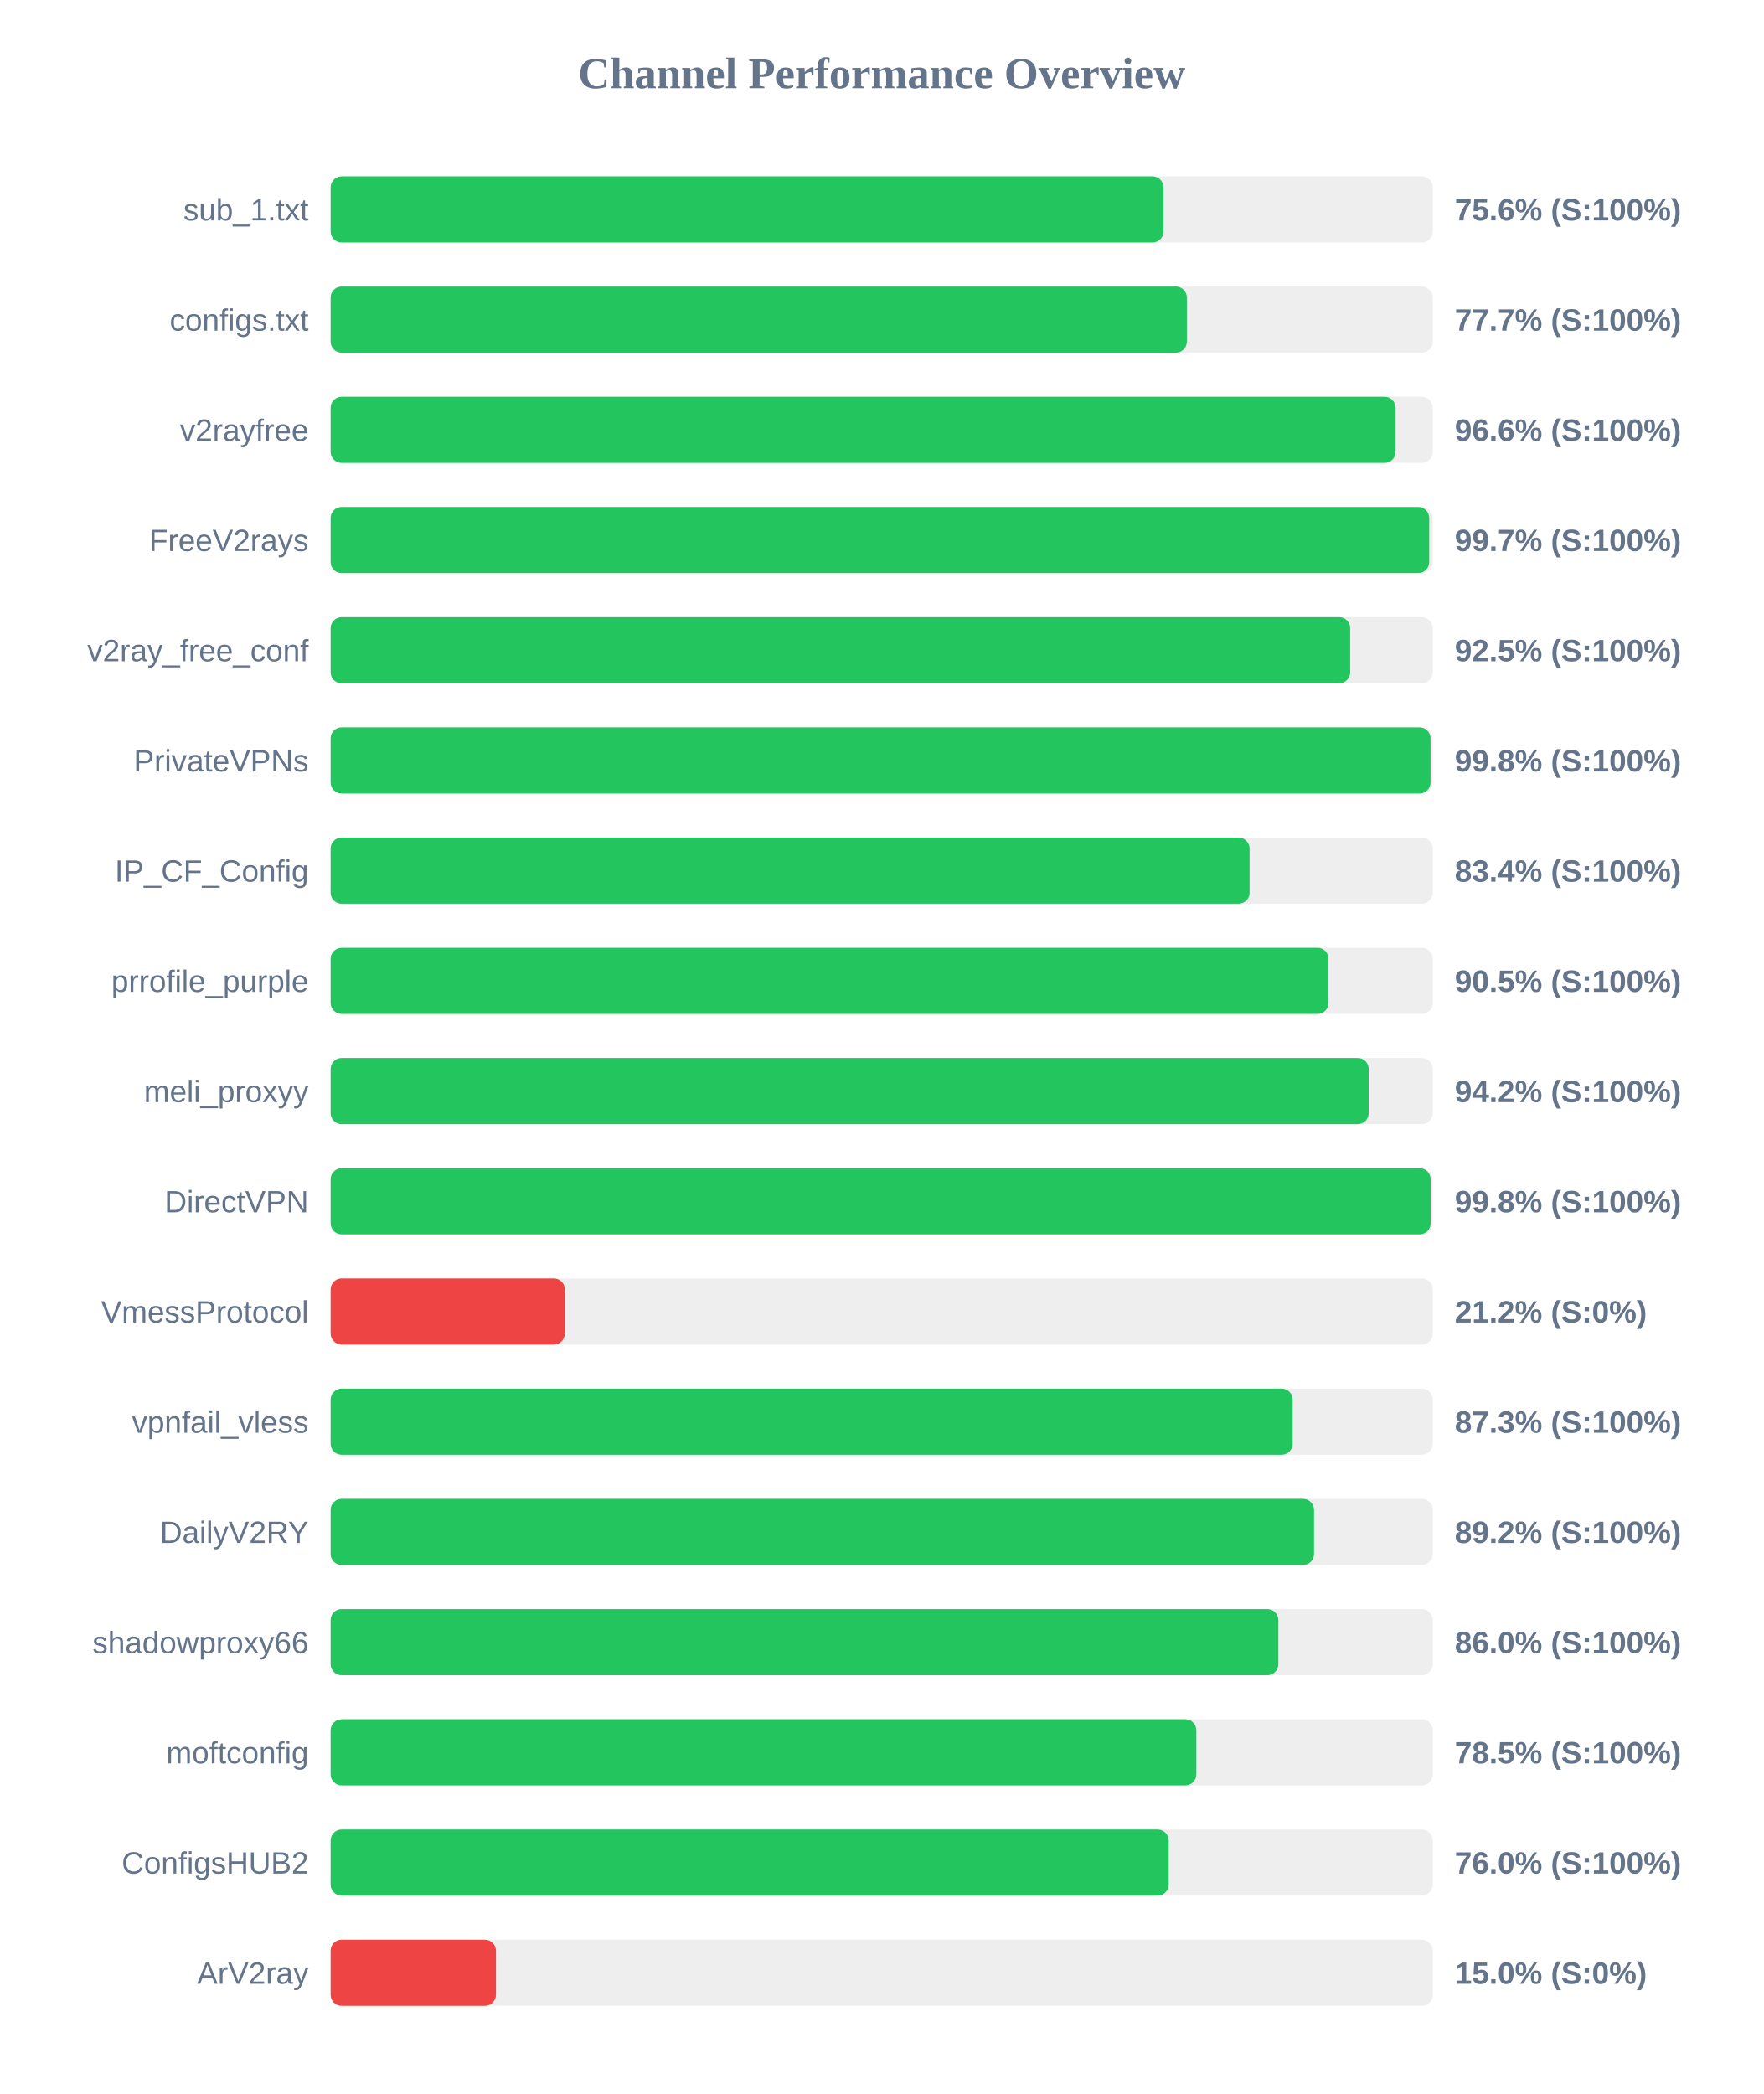
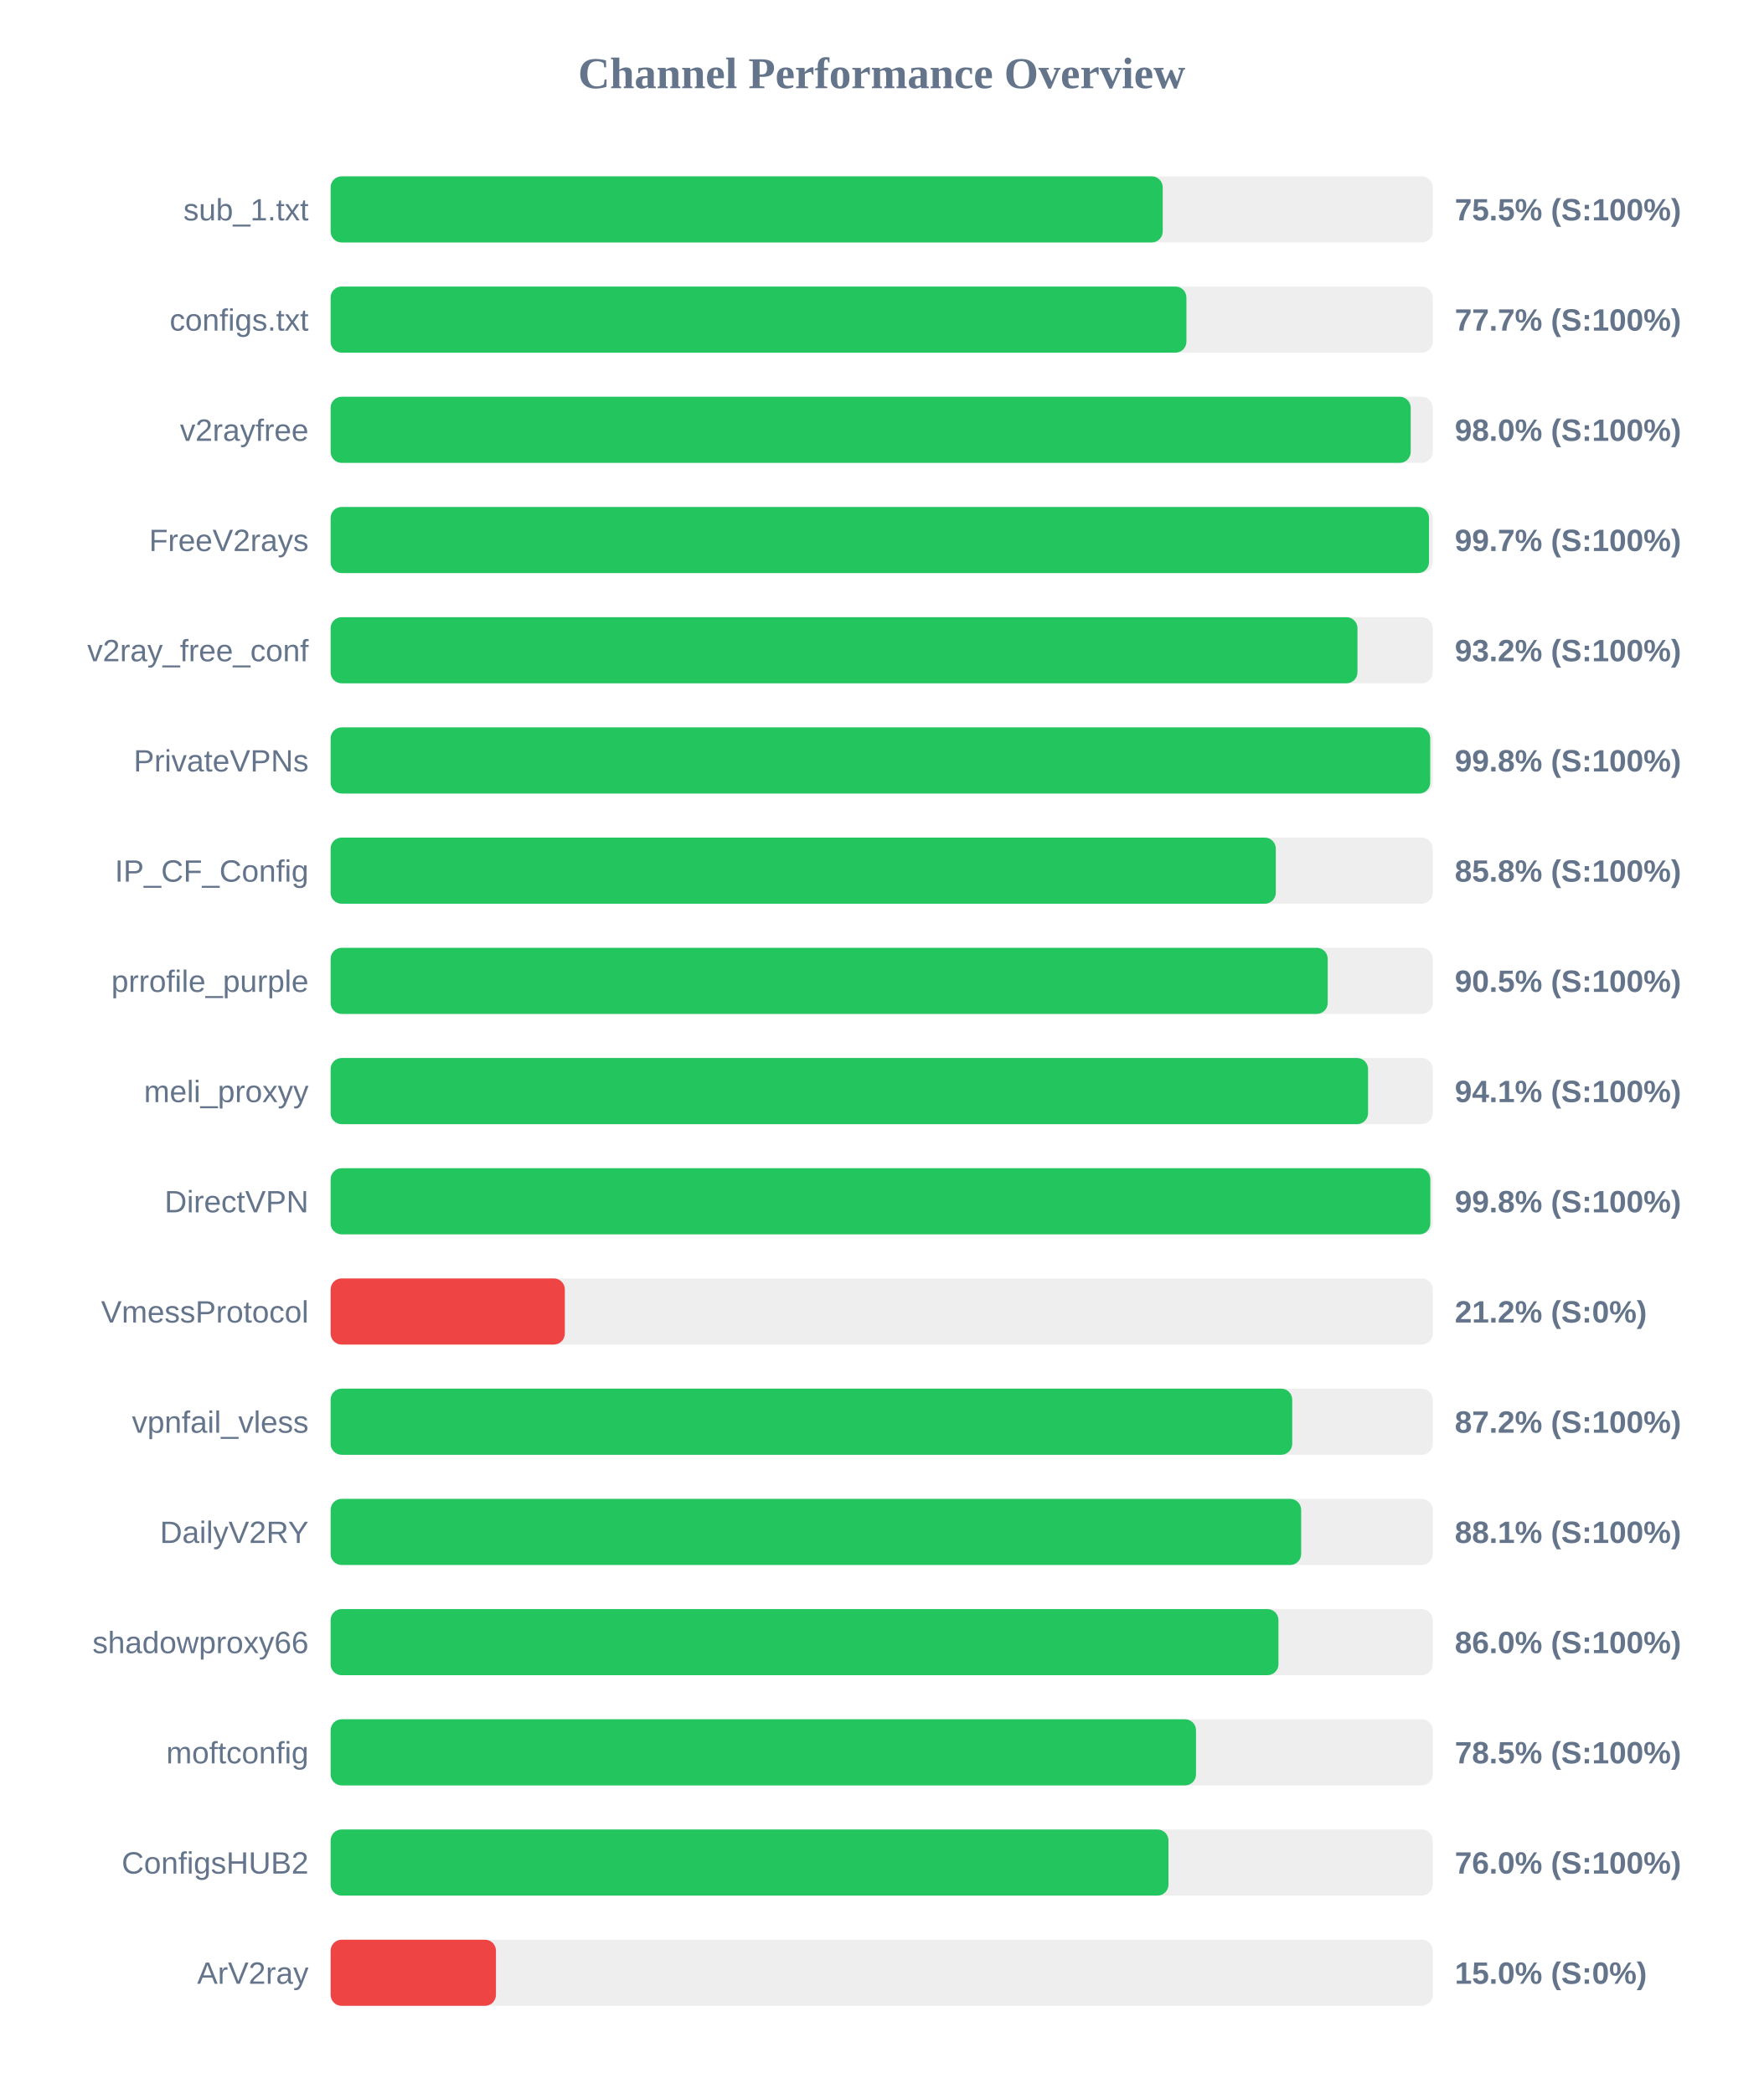
<svg xmlns="http://www.w3.org/2000/svg" width="800" height="950" version="1.1">
  <style>
        .row { font: 14px Arial; fill: #64748b; }
        .score { font: bold 14px Arial; fill: #64748b; }
    </style>
  <text x="400" y="40" text-anchor="middle" font-size="20px" font-weight="bold" fill="#64748b">Channel Performance Overview</text>
  <rect x="150" y="80" width="500" height="30" fill="#eee" rx="5" />
-   <rect x="150" y="80" width="377.85" height="30" fill="#22c55e" rx="5" />
+   <rect x="150" y="80" width="377.5" height="30" fill="#22c55e" rx="5" />
  <text x="140" y="100" text-anchor="end" class="row">sub_1.txt</text>
-   <text x="660" y="100" text-anchor="start" class="score">75.6% (S:100%)</text>
+   <text x="660" y="100" text-anchor="start" class="score">75.5% (S:100%)</text>
  <rect x="150" y="130" width="500" height="30" fill="#eee" rx="5" />
-   <rect x="150" y="130" width="388.45" height="30" fill="#22c55e" rx="5" />
+   <rect x="150" y="130" width="388.25" height="30" fill="#22c55e" rx="5" />
  <text x="140" y="150" text-anchor="end" class="row">configs.txt</text>
  <text x="660" y="150" text-anchor="start" class="score">77.7% (S:100%)</text>
  <rect x="150" y="180" width="500" height="30" fill="#eee" rx="5" />
-   <rect x="150" y="180" width="483.15" height="30" fill="#22c55e" rx="5" />
+   <rect x="150" y="180" width="490.0" height="30" fill="#22c55e" rx="5" />
  <text x="140" y="200" text-anchor="end" class="row">v2rayfree</text>
-   <text x="660" y="200" text-anchor="start" class="score">96.6% (S:100%)</text>
+   <text x="660" y="200" text-anchor="start" class="score">98.0% (S:100%)</text>
  <rect x="150" y="230" width="500" height="30" fill="#eee" rx="5" />
-   <rect x="150" y="230" width="498.4" height="30" fill="#22c55e" rx="5" />
+   <rect x="150" y="230" width="498.3" height="30" fill="#22c55e" rx="5" />
  <text x="140" y="250" text-anchor="end" class="row">FreeV2rays</text>
  <text x="660" y="250" text-anchor="start" class="score">99.7% (S:100%)</text>
  <rect x="150" y="280" width="500" height="30" fill="#eee" rx="5" />
-   <rect x="150" y="280" width="462.55" height="30" fill="#22c55e" rx="5" />
+   <rect x="150" y="280" width="465.85" height="30" fill="#22c55e" rx="5" />
  <text x="140" y="300" text-anchor="end" class="row">v2ray_free_conf</text>
-   <text x="660" y="300" text-anchor="start" class="score">92.5% (S:100%)</text>
+   <text x="660" y="300" text-anchor="start" class="score">93.2% (S:100%)</text>
  <rect x="150" y="330" width="500" height="30" fill="#eee" rx="5" />
-   <rect x="150" y="330" width="499.0" height="30" fill="#22c55e" rx="5" />
+   <rect x="150" y="330" width="498.85" height="30" fill="#22c55e" rx="5" />
  <text x="140" y="350" text-anchor="end" class="row">PrivateVPNs</text>
  <text x="660" y="350" text-anchor="start" class="score">99.8% (S:100%)</text>
  <rect x="150" y="380" width="500" height="30" fill="#eee" rx="5" />
-   <rect x="150" y="380" width="416.9" height="30" fill="#22c55e" rx="5" />
+   <rect x="150" y="380" width="428.8" height="30" fill="#22c55e" rx="5" />
  <text x="140" y="400" text-anchor="end" class="row">IP_CF_Config</text>
-   <text x="660" y="400" text-anchor="start" class="score">83.4% (S:100%)</text>
+   <text x="660" y="400" text-anchor="start" class="score">85.8% (S:100%)</text>
  <rect x="150" y="430" width="500" height="30" fill="#eee" rx="5" />
-   <rect x="150" y="430" width="452.7" height="30" fill="#22c55e" rx="5" />
+   <rect x="150" y="430" width="452.35" height="30" fill="#22c55e" rx="5" />
  <text x="140" y="450" text-anchor="end" class="row">prrofile_purple</text>
  <text x="660" y="450" text-anchor="start" class="score">90.5% (S:100%)</text>
  <rect x="150" y="480" width="500" height="30" fill="#eee" rx="5" />
-   <rect x="150" y="480" width="470.95" height="30" fill="#22c55e" rx="5" />
+   <rect x="150" y="480" width="470.65" height="30" fill="#22c55e" rx="5" />
  <text x="140" y="500" text-anchor="end" class="row">meli_proxyy</text>
-   <text x="660" y="500" text-anchor="start" class="score">94.2% (S:100%)</text>
+   <text x="660" y="500" text-anchor="start" class="score">94.1% (S:100%)</text>
  <rect x="150" y="530" width="500" height="30" fill="#eee" rx="5" />
-   <rect x="150" y="530" width="499.05" height="30" fill="#22c55e" rx="5" />
+   <rect x="150" y="530" width="498.9" height="30" fill="#22c55e" rx="5" />
  <text x="140" y="550" text-anchor="end" class="row">DirectVPN</text>
  <text x="660" y="550" text-anchor="start" class="score">99.8% (S:100%)</text>
  <rect x="150" y="580" width="500" height="30" fill="#eee" rx="5" />
  <rect x="150" y="580" width="106.25" height="30" fill="#ef4444" rx="5" />
  <text x="140" y="600" text-anchor="end" class="row">VmessProtocol</text>
  <text x="660" y="600" text-anchor="start" class="score">21.2% (S:0%)</text>
  <rect x="150" y="630" width="500" height="30" fill="#eee" rx="5" />
-   <rect x="150" y="630" width="436.45" height="30" fill="#22c55e" rx="5" />
+   <rect x="150" y="630" width="436.25" height="30" fill="#22c55e" rx="5" />
  <text x="140" y="650" text-anchor="end" class="row">vpnfail_vless</text>
-   <text x="660" y="650" text-anchor="start" class="score">87.3% (S:100%)</text>
+   <text x="660" y="650" text-anchor="start" class="score">87.2% (S:100%)</text>
  <rect x="150" y="680" width="500" height="30" fill="#eee" rx="5" />
-   <rect x="150" y="680" width="446.15" height="30" fill="#22c55e" rx="5" />
+   <rect x="150" y="680" width="440.3" height="30" fill="#22c55e" rx="5" />
  <text x="140" y="700" text-anchor="end" class="row">DailyV2RY</text>
-   <text x="660" y="700" text-anchor="start" class="score">89.2% (S:100%)</text>
+   <text x="660" y="700" text-anchor="start" class="score">88.1% (S:100%)</text>
  <rect x="150" y="730" width="500" height="30" fill="#eee" rx="5" />
-   <rect x="150" y="730" width="429.95" height="30" fill="#22c55e" rx="5" />
+   <rect x="150" y="730" width="430.0" height="30" fill="#22c55e" rx="5" />
  <text x="140" y="750" text-anchor="end" class="row">shadowproxy66</text>
  <text x="660" y="750" text-anchor="start" class="score">86.0% (S:100%)</text>
  <rect x="150" y="780" width="500" height="30" fill="#eee" rx="5" />
-   <rect x="150" y="780" width="392.75" height="30" fill="#22c55e" rx="5" />
+   <rect x="150" y="780" width="392.6" height="30" fill="#22c55e" rx="5" />
  <text x="140" y="800" text-anchor="end" class="row">moftconfig</text>
  <text x="660" y="800" text-anchor="start" class="score">78.5% (S:100%)</text>
  <rect x="150" y="830" width="500" height="30" fill="#eee" rx="5" />
-   <rect x="150" y="830" width="380.2" height="30" fill="#22c55e" rx="5" />
+   <rect x="150" y="830" width="380.1" height="30" fill="#22c55e" rx="5" />
  <text x="140" y="850" text-anchor="end" class="row">ConfigsHUB2</text>
  <text x="660" y="850" text-anchor="start" class="score">76.0% (S:100%)</text>
  <rect x="150" y="880" width="500" height="30" fill="#eee" rx="5" />
  <rect x="150" y="880" width="75.0" height="30" fill="#ef4444" rx="5" />
  <text x="140" y="900" text-anchor="end" class="row">ArV2ray</text>
  <text x="660" y="900" text-anchor="start" class="score">15.0% (S:0%)</text>
</svg>
